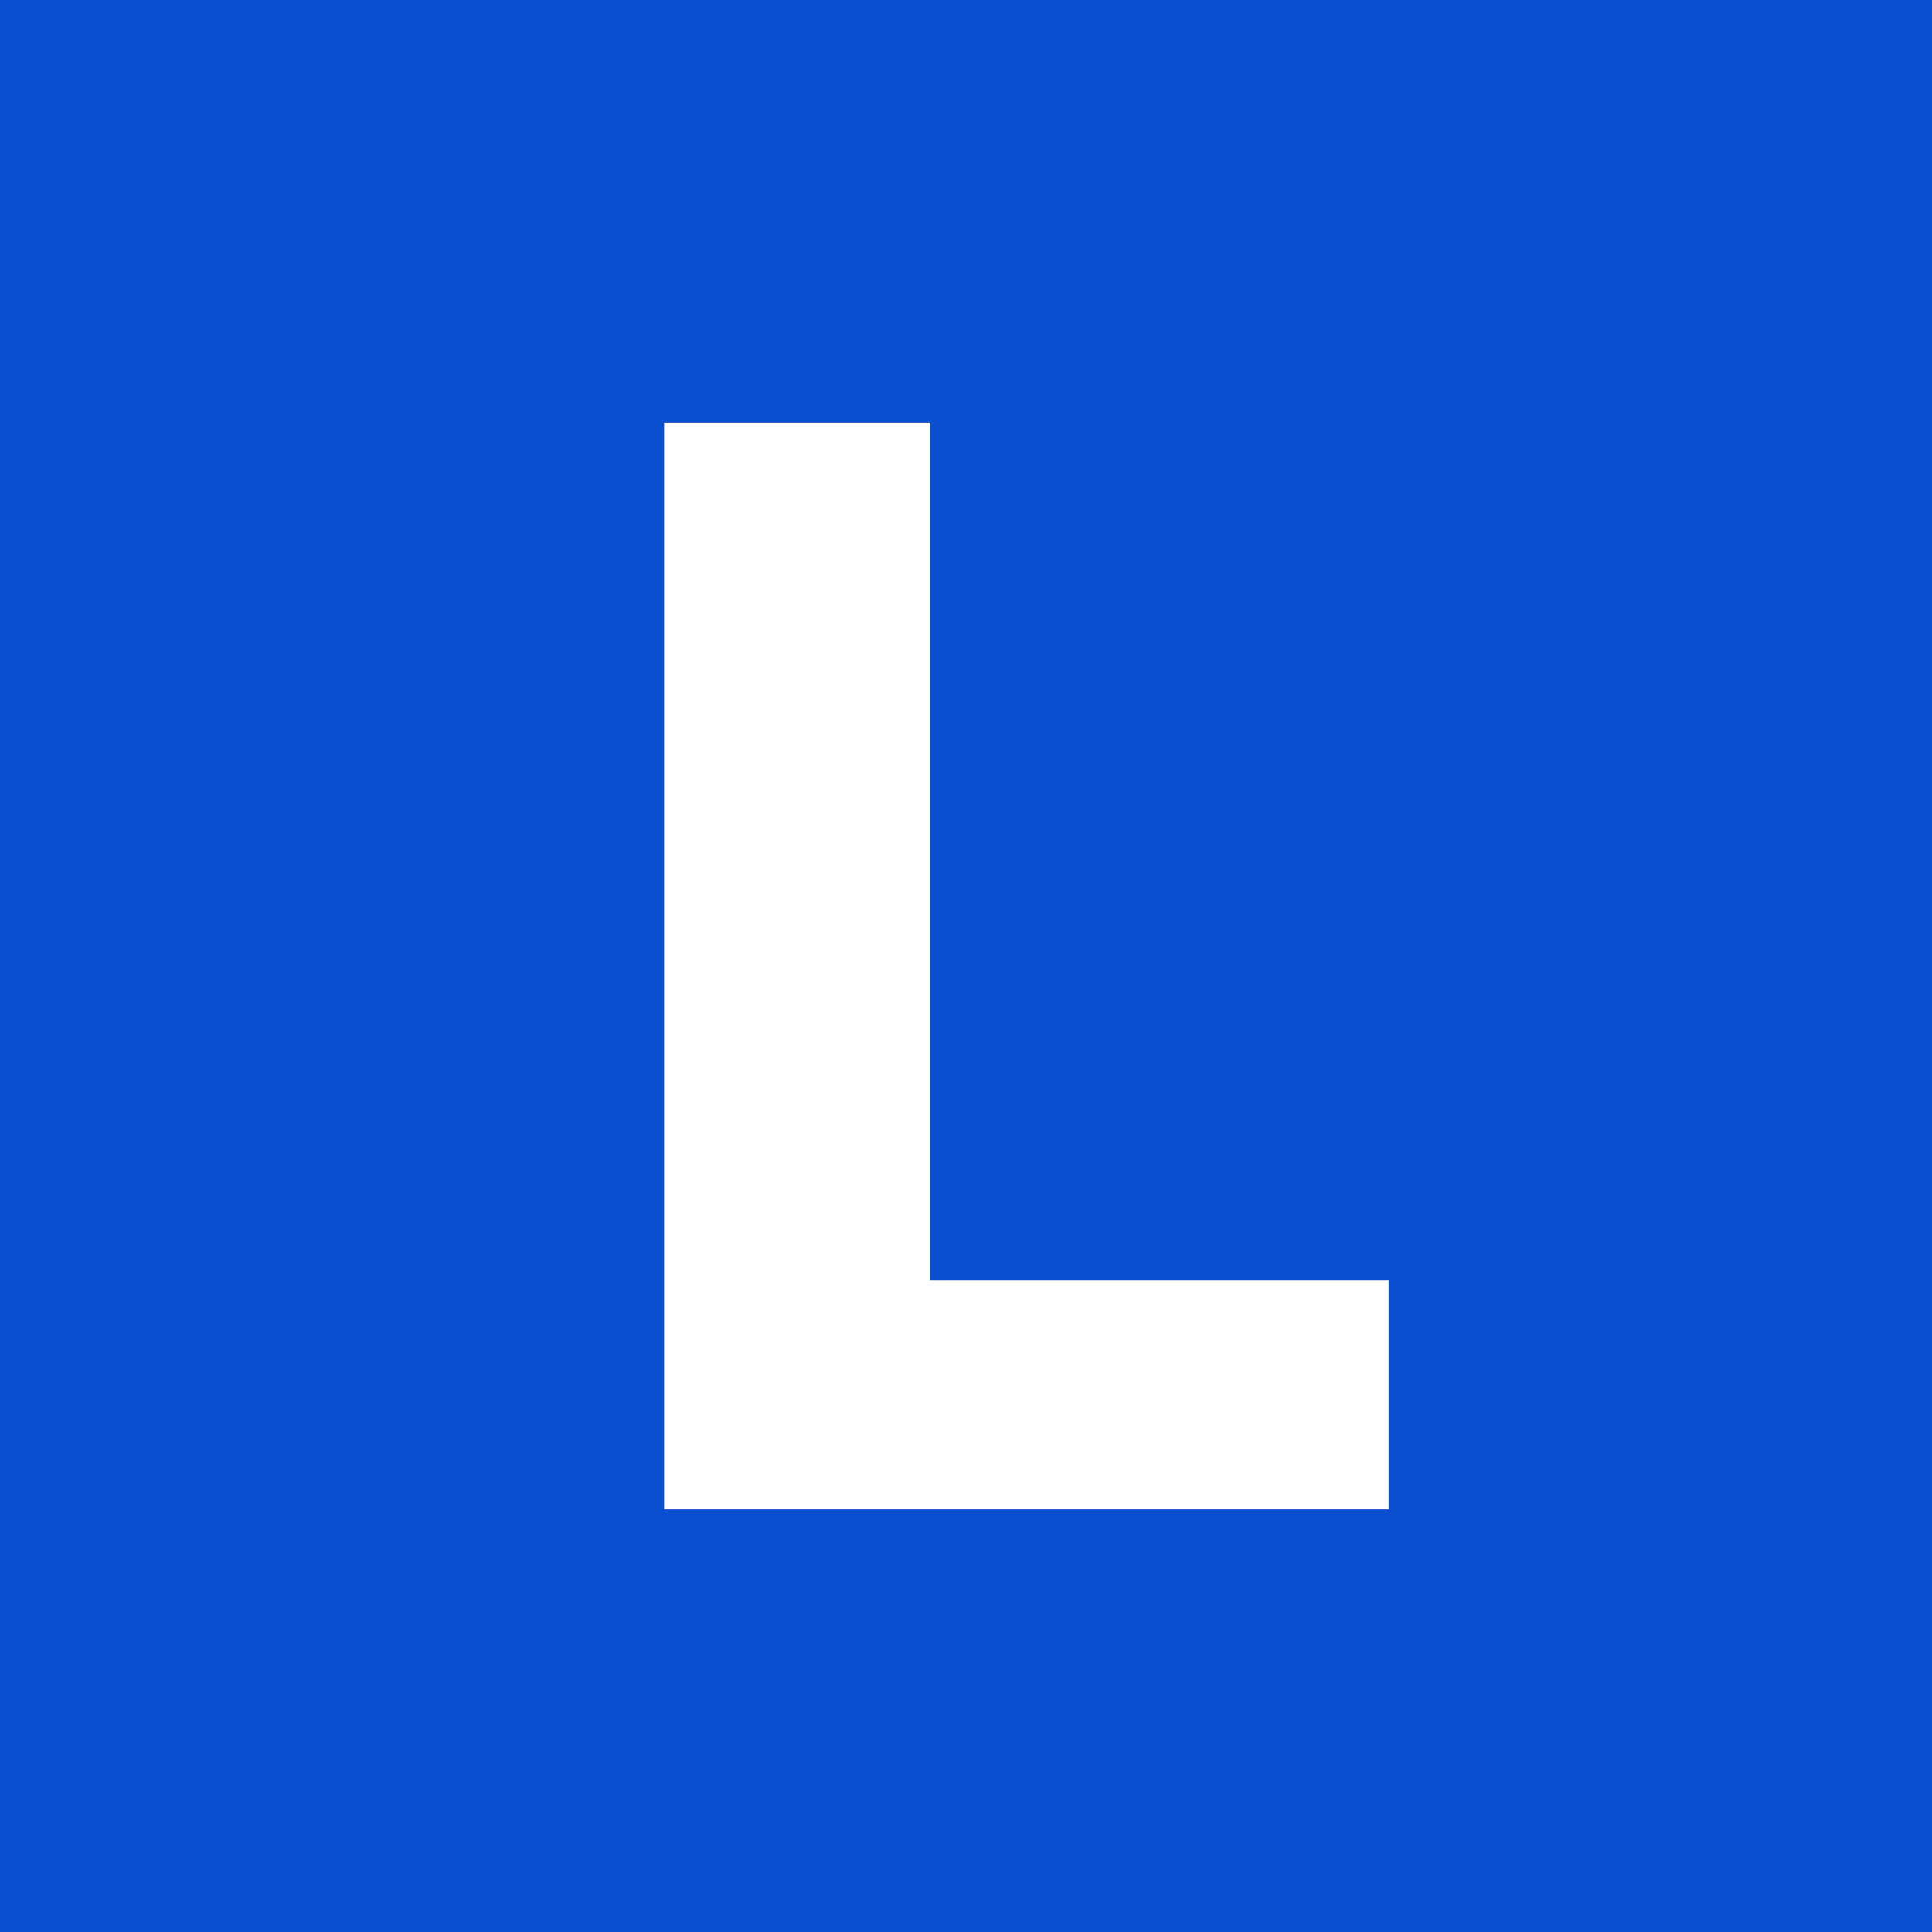
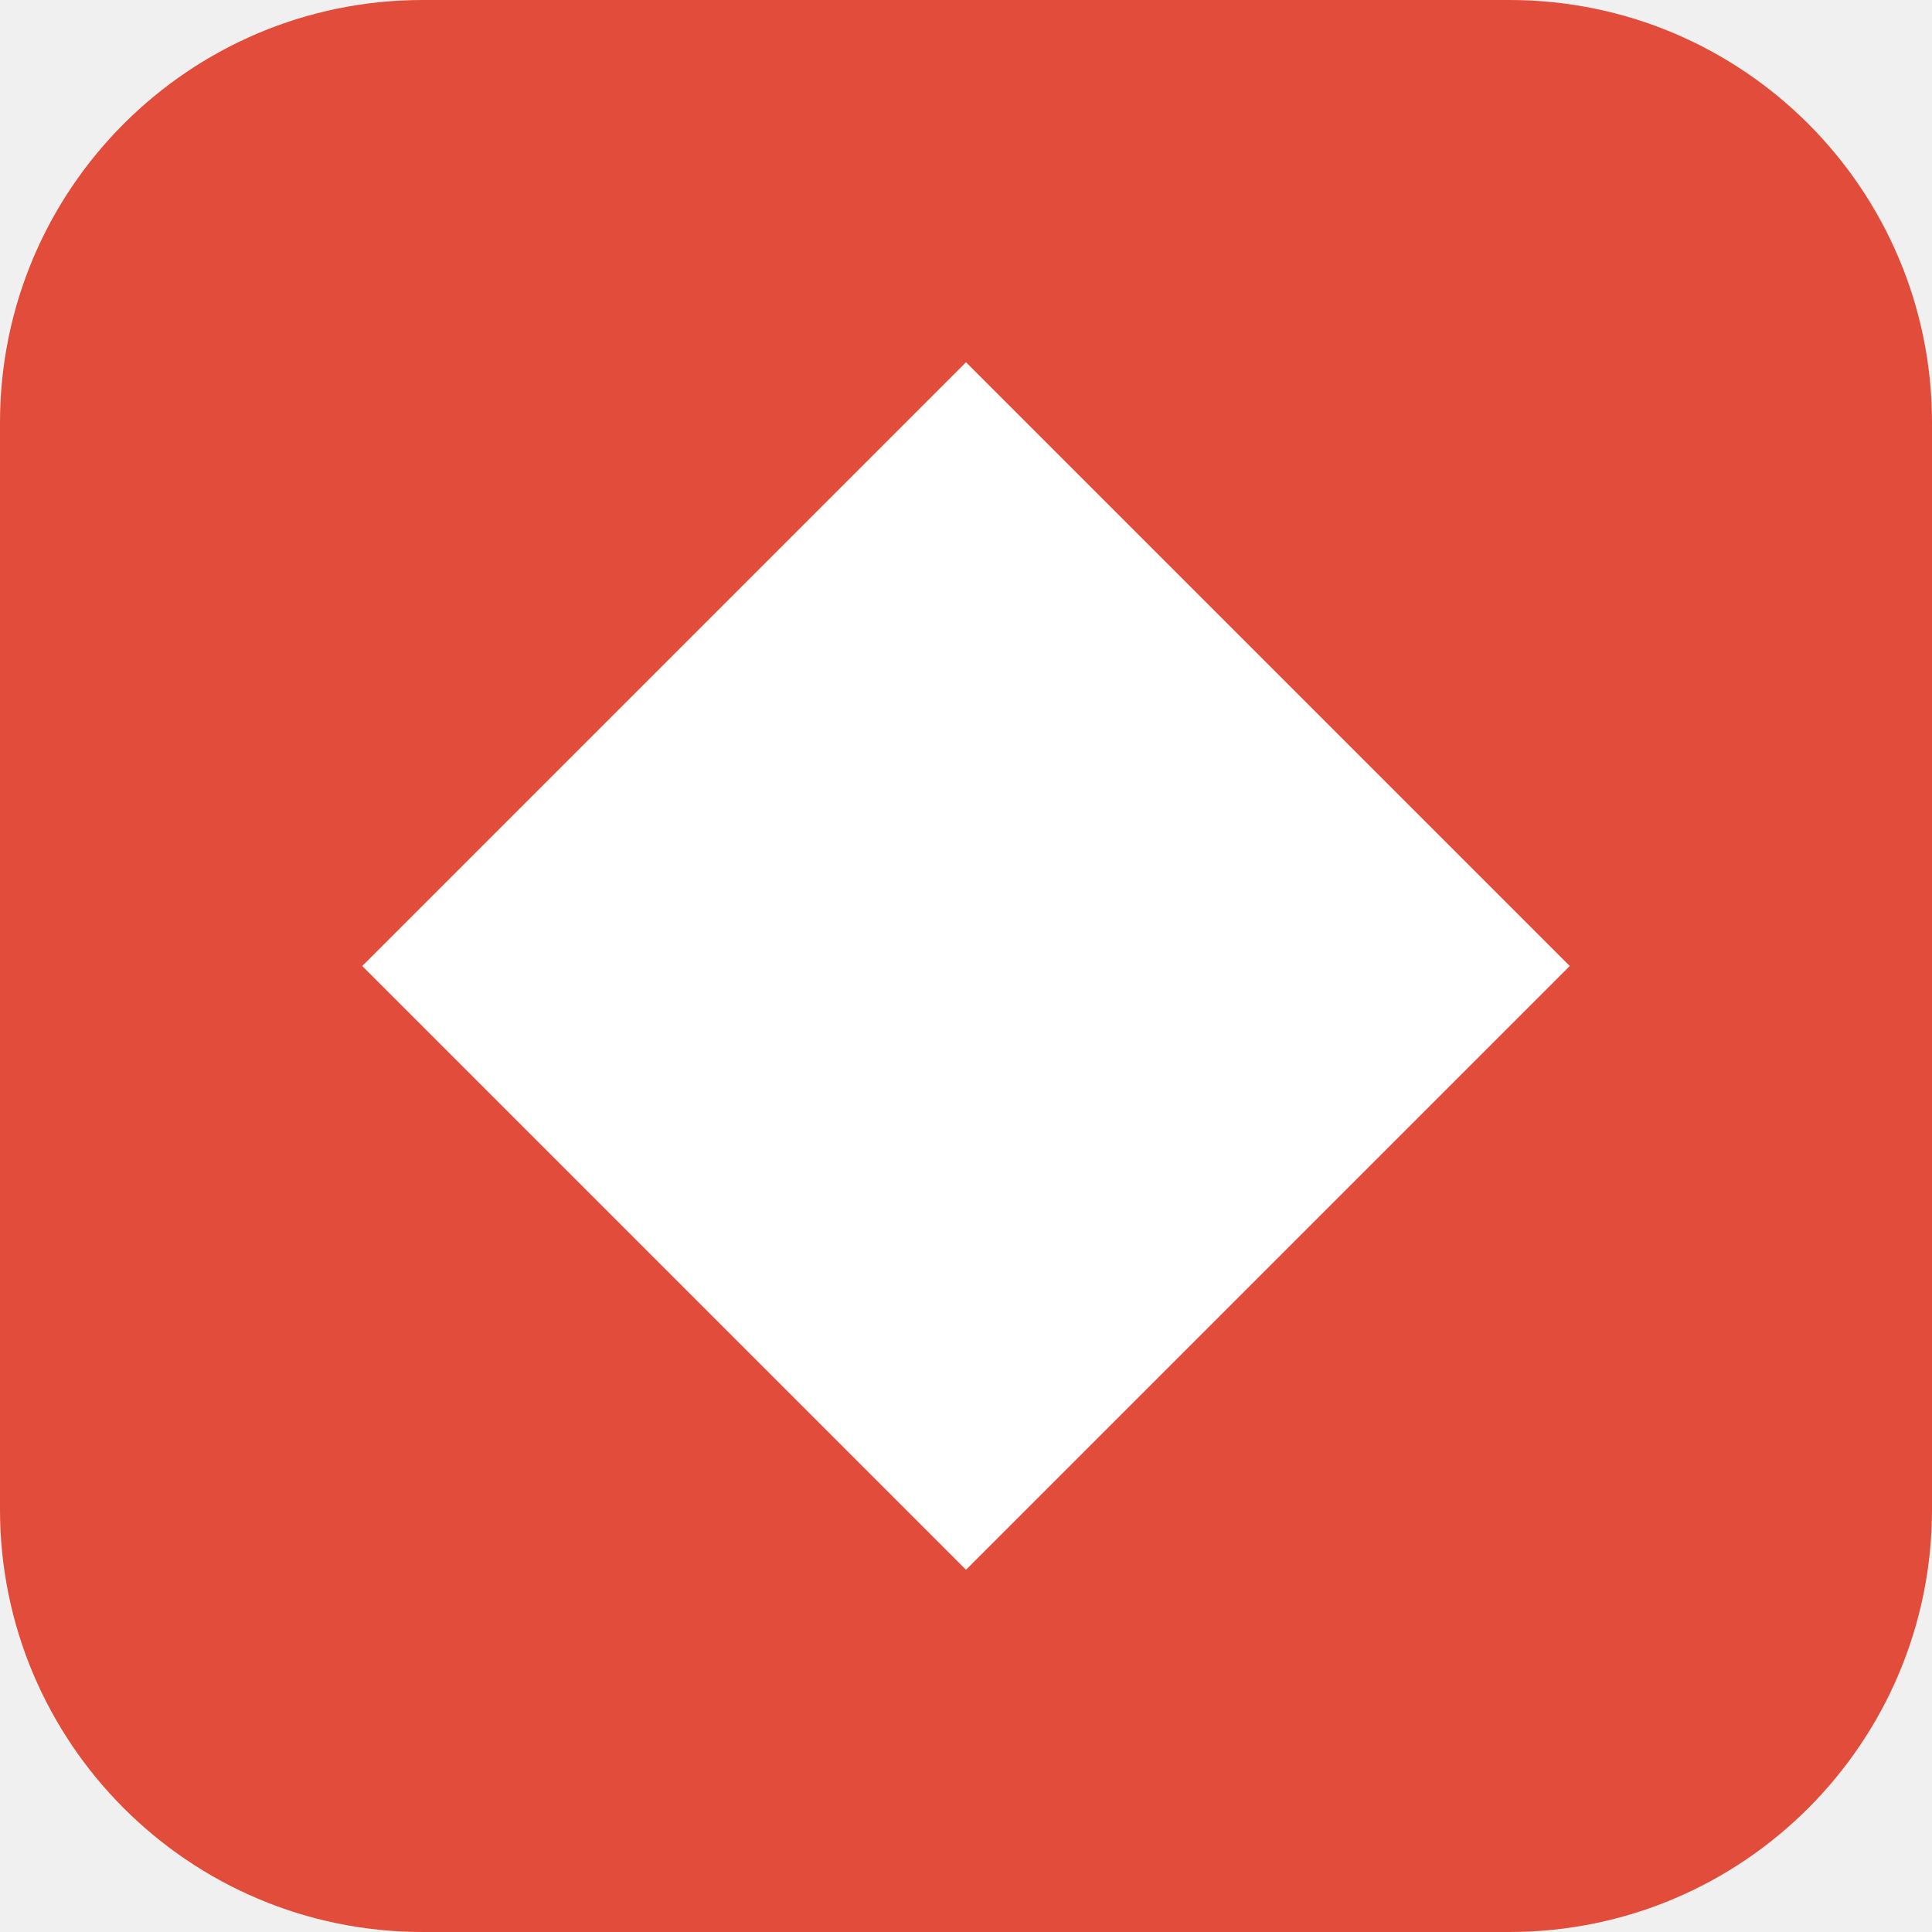
<svg xmlns="http://www.w3.org/2000/svg" viewBox="0 0 32 32">
-   <rect width="32" height="32" fill="#0B4FD1" />
-   <path d="M11 7h4.4v14.2H23V25H11z" fill="#FFFFFF" />
+   <rect width="32" height="32" rx="7" fill="#E24C3A" />
+   <path d="M16 6 26 16 16 26 6 16z" fill="#FFFFFF" />
</svg>
